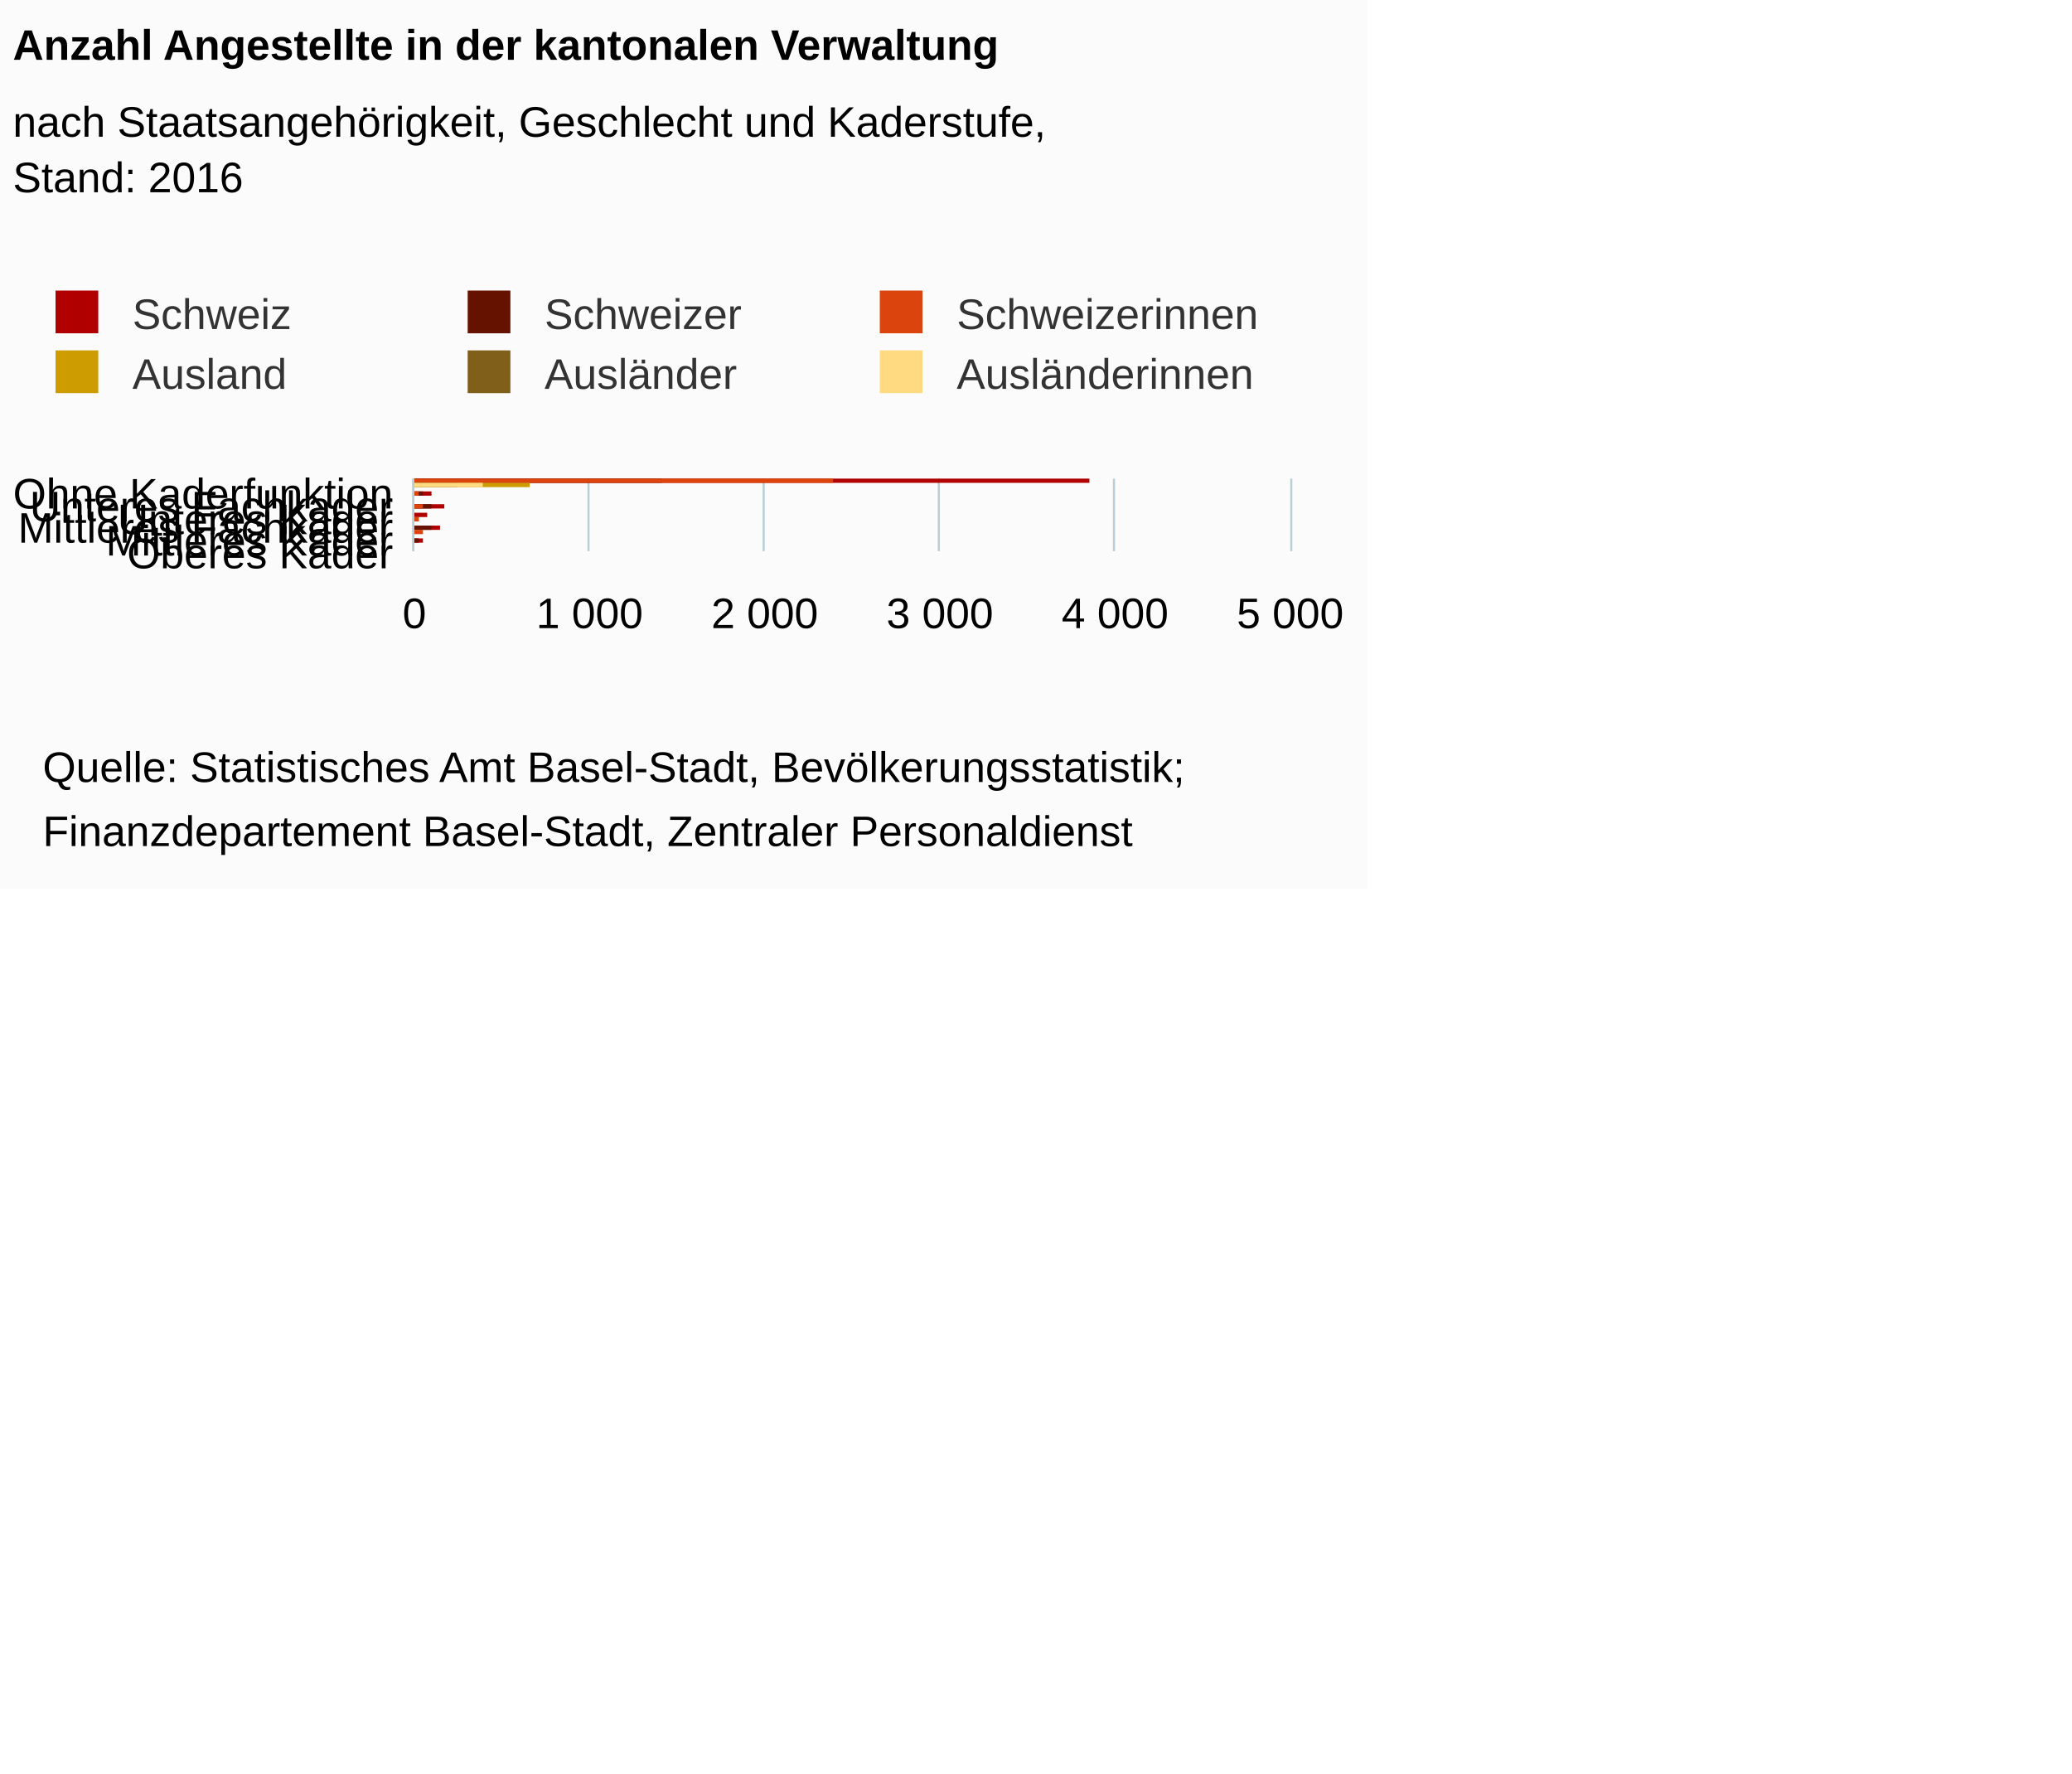
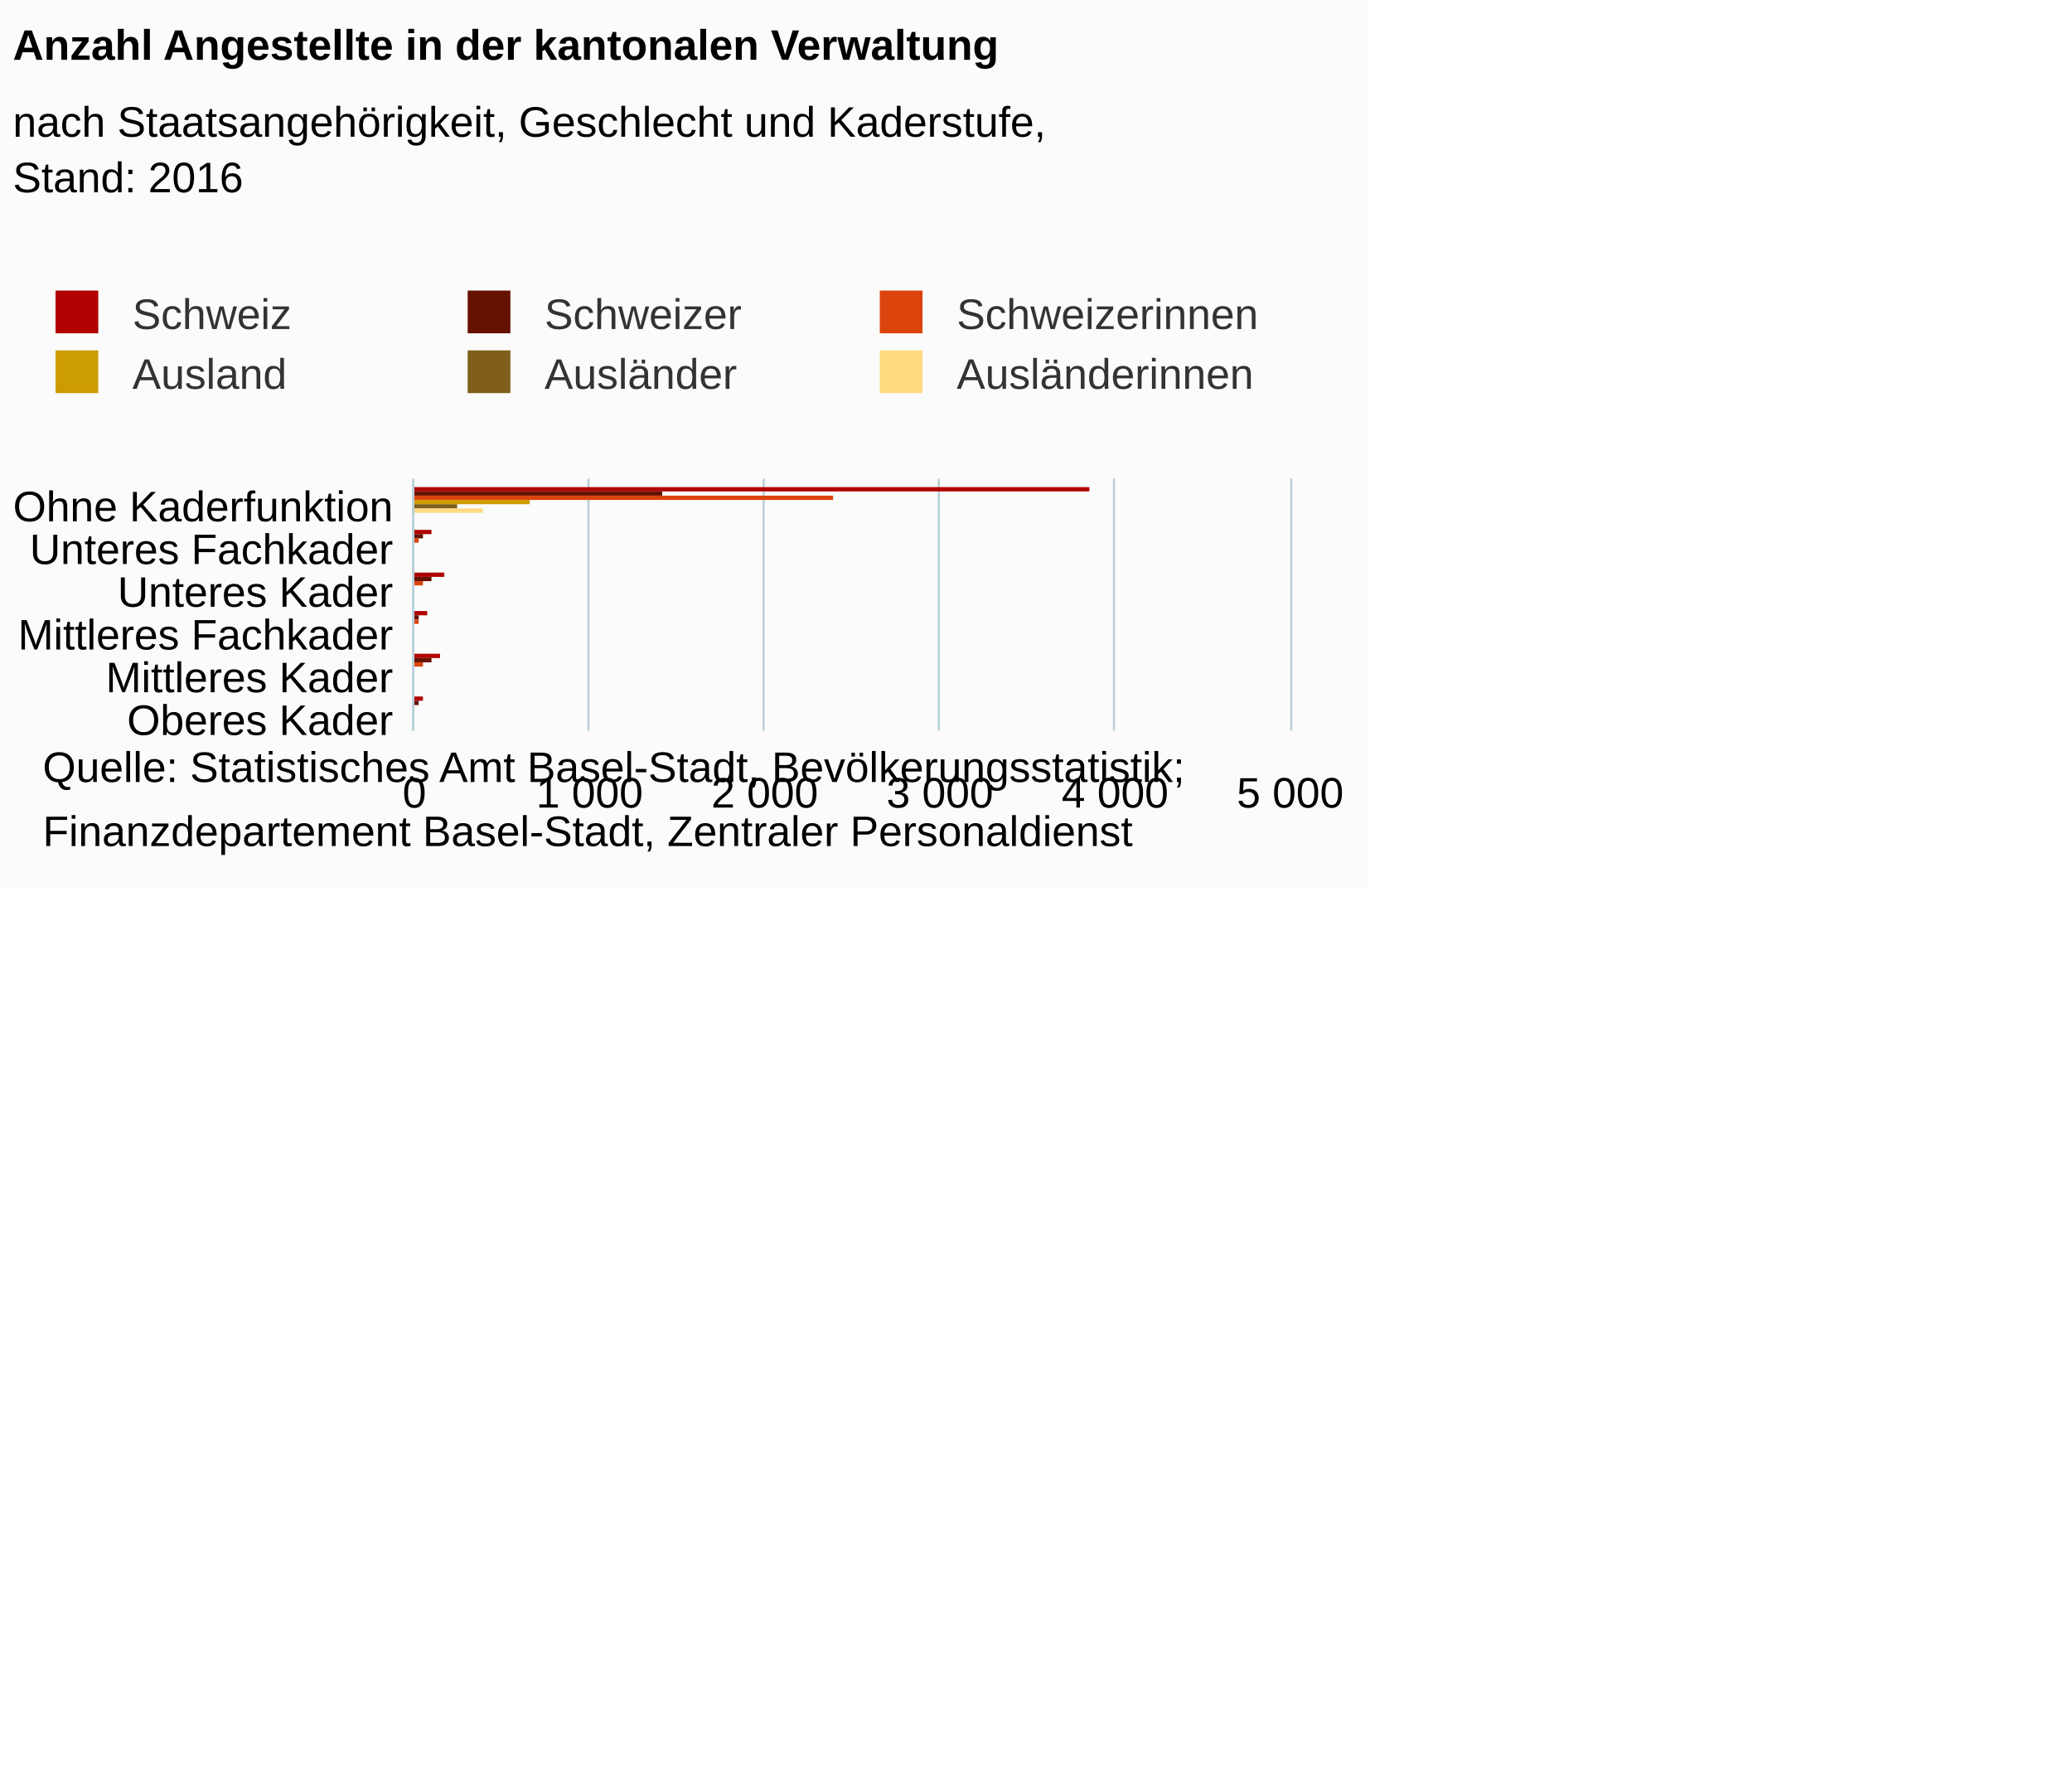
<svg xmlns="http://www.w3.org/2000/svg" version="1.1" class="highcharts-root" style="font-family:Arial;font-size:12px;" viewBox="0 0 485 415">
  <defs>
-     <clipPath id="highcharts-fv8qith-6">
-       <rect x="0" y="0" width="17" height="205" fill="none" />
+     <clipPath id="highcharts-fggs4qn-6">
+       <rect x="0" y="0" width="59" height="205" fill="none" />
    </clipPath>
-     <clipPath id="highcharts-fv8qith-7">
-       <rect x="0" y="0" width="17" height="205" fill="none" />
+     <clipPath id="highcharts-fggs4qn-7">
+       <rect x="0" y="0" width="59" height="205" fill="none" />
    </clipPath>
  </defs>
  <rect fill="#fbfbfb" class="highcharts-background" x="0" y="0" width="320" height="208" rx="0" ry="0" />
-   <rect fill="none" class="highcharts-plot-background" x="97" y="112" width="205" height="17" />
+   <rect fill="none" class="highcharts-plot-background" x="97" y="112" width="205" height="59" />
  <g class="highcharts-pane-group" />
  <g class="highcharts-grid highcharts-xaxis-grid ">
-     <path fill="none" class="highcharts-grid-line" d="M 97 115.5 L 302 115.5" opacity="1" />
-     <path fill="none" class="highcharts-grid-line" d="M 97 118.5 L 302 118.5" opacity="1" />
-     <path fill="none" class="highcharts-grid-line" d="M 97 121.5 L 302 121.5" opacity="1" />
-     <path fill="none" class="highcharts-grid-line" d="M 97 123.5 L 302 123.5" opacity="1" />
-     <path fill="none" class="highcharts-grid-line" d="M 97 126.5 L 302 126.5" opacity="1" />
-     <path fill="none" class="highcharts-grid-line" d="M 97 129.5 L 302 129.5" opacity="1" />
+     <path fill="none" class="highcharts-grid-line" d="M 97 122.5 L 302 122.5" opacity="1" />
+     <path fill="none" class="highcharts-grid-line" d="M 97 132.5 L 302 132.5" opacity="1" />
+     <path fill="none" class="highcharts-grid-line" d="M 97 142.5 L 302 142.5" opacity="1" />
+     <path fill="none" class="highcharts-grid-line" d="M 97 151.5 L 302 151.5" opacity="1" />
+     <path fill="none" class="highcharts-grid-line" d="M 97 161.5 L 302 161.5" opacity="1" />
+     <path fill="none" class="highcharts-grid-line" d="M 97 171.5 L 302 171.5" opacity="1" />
    <path fill="none" class="highcharts-grid-line" d="M 97 112.5 L 302 112.5" opacity="1" />
  </g>
  <g class="highcharts-grid highcharts-yaxis-grid ">
-     <path fill="none" stroke="#B9CFD7" stroke-width="0.5" class="highcharts-grid-line" d="M 96.75 112 L 96.75 129" opacity="1" />
-     <path fill="none" stroke="#B9CFD7" stroke-width="0.5" class="highcharts-grid-line" d="M 137.75 112 L 137.75 129" opacity="1" />
-     <path fill="none" stroke="#B9CFD7" stroke-width="0.5" class="highcharts-grid-line" d="M 178.75 112 L 178.75 129" opacity="1" />
-     <path fill="none" stroke="#B9CFD7" stroke-width="0.5" class="highcharts-grid-line" d="M 219.75 112 L 219.75 129" opacity="1" />
-     <path fill="none" stroke="#B9CFD7" stroke-width="0.5" class="highcharts-grid-line" d="M 260.75 112 L 260.75 129" opacity="1" />
-     <path fill="none" stroke="#B9CFD7" stroke-width="0.5" class="highcharts-grid-line" d="M 302.25 112 L 302.25 129" opacity="1" />
+     <path fill="none" stroke="#B9CFD7" stroke-width="0.5" class="highcharts-grid-line" d="M 96.75 112 L 96.75 171" opacity="1" />
+     <path fill="none" stroke="#B9CFD7" stroke-width="0.5" class="highcharts-grid-line" d="M 137.75 112 L 137.75 171" opacity="1" />
+     <path fill="none" stroke="#B9CFD7" stroke-width="0.5" class="highcharts-grid-line" d="M 178.75 112 L 178.75 171" opacity="1" />
+     <path fill="none" stroke="#B9CFD7" stroke-width="0.5" class="highcharts-grid-line" d="M 219.75 112 L 219.75 171" opacity="1" />
+     <path fill="none" stroke="#B9CFD7" stroke-width="0.5" class="highcharts-grid-line" d="M 260.75 112 L 260.75 171" opacity="1" />
+     <path fill="none" stroke="#B9CFD7" stroke-width="0.5" class="highcharts-grid-line" d="M 302.25 112 L 302.25 171" opacity="1" />
  </g>
-   <rect fill="none" class="highcharts-plot-border" x="97" y="112" width="205" height="17" />
+   <rect fill="none" class="highcharts-plot-border" x="97" y="112" width="205" height="59" />
  <g class="highcharts-axis highcharts-xaxis ">
-     <path fill="none" class="highcharts-axis-line" stroke="#B9CFD7" stroke-width="0.5" d="M 96.75 112 L 96.75 129" />
+     <path fill="none" class="highcharts-axis-line" stroke="#B9CFD7" stroke-width="0.5" d="M 96.75 112 L 96.75 171" />
  </g>
  <g class="highcharts-axis highcharts-yaxis ">
-     <path fill="none" class="highcharts-axis-line" d="M 97 129 L 302 129" />
+     <path fill="none" class="highcharts-axis-line" d="M 97 171 L 302 171" />
  </g>
  <g class="highcharts-series-group">
-     <g class="highcharts-series highcharts-series-0 highcharts-column-series " transform="translate(302,129) rotate(90) scale(-1,1) scale(1 1)" clip-path="url(#highcharts-fv8qith-7)">
-       <rect x="16" y="47" width="1" height="159" fill="#b00000" class="highcharts-point" />
-       <rect x="13" y="201" width="1" height="5" fill="#b00000" class="highcharts-point" />
-       <rect x="10" y="198" width="1" height="8" fill="#b00000" class="highcharts-point" />
-       <rect x="8" y="202" width="1" height="4" fill="#b00000" class="highcharts-point" />
-       <rect x="5" y="199" width="1" height="7" fill="#b00000" class="highcharts-point" />
-       <rect x="2" y="203" width="1" height="3" fill="#b00000" class="highcharts-point" />
+     <g class="highcharts-series highcharts-series-0 highcharts-column-series " transform="translate(302,171) rotate(90) scale(-1,1) scale(1 1)" clip-path="url(#highcharts-fggs4qn-7)">
+       <rect x="56" y="47" width="1" height="159" fill="#b00000" class="highcharts-point" />
+       <rect x="46" y="201" width="1" height="5" fill="#b00000" class="highcharts-point" />
+       <rect x="36" y="198" width="1" height="8" fill="#b00000" class="highcharts-point" />
+       <rect x="27" y="202" width="1" height="4" fill="#b00000" class="highcharts-point" />
+       <rect x="17" y="199" width="1" height="7" fill="#b00000" class="highcharts-point" />
+       <rect x="7" y="203" width="1" height="3" fill="#b00000" class="highcharts-point" />
    </g>
-     <g class="highcharts-markers highcharts-series-0 highcharts-column-series " transform="translate(302,129) rotate(90) scale(-1,1) scale(1 1)" clip-path="none" />
-     <g class="highcharts-series highcharts-series-1 highcharts-column-series " transform="translate(302,129) rotate(90) scale(-1,1) scale(1 1)" clip-path="url(#highcharts-fv8qith-7)">
-       <rect x="16" y="147" width="1" height="59" fill="#661200" class="highcharts-point" />
-       <rect x="13" y="203" width="1" height="3" fill="#661200" class="highcharts-point" />
-       <rect x="10" y="201" width="1" height="5" fill="#661200" class="highcharts-point" />
-       <rect x="7" y="204" width="1" height="2" fill="#661200" class="highcharts-point" />
-       <rect x="5" y="201" width="1" height="5" fill="#661200" class="highcharts-point" />
-       <rect x="2" y="204" width="1" height="2" fill="#661200" class="highcharts-point" />
+     <g class="highcharts-markers highcharts-series-0 highcharts-column-series " transform="translate(302,171) rotate(90) scale(-1,1) scale(1 1)" clip-path="none" />
+     <g class="highcharts-series highcharts-series-1 highcharts-column-series " transform="translate(302,171) rotate(90) scale(-1,1) scale(1 1)" clip-path="url(#highcharts-fggs4qn-7)">
+       <rect x="55" y="147" width="1" height="59" fill="#661200" class="highcharts-point" />
+       <rect x="45" y="203" width="1" height="3" fill="#661200" class="highcharts-point" />
+       <rect x="35" y="201" width="1" height="5" fill="#661200" class="highcharts-point" />
+       <rect x="26" y="204" width="1" height="2" fill="#661200" class="highcharts-point" />
+       <rect x="16" y="201" width="1" height="5" fill="#661200" class="highcharts-point" />
+       <rect x="6" y="204" width="1" height="2" fill="#661200" class="highcharts-point" />
    </g>
-     <g class="highcharts-markers highcharts-series-1 highcharts-column-series " transform="translate(302,129) rotate(90) scale(-1,1) scale(1 1)" clip-path="none" />
-     <g class="highcharts-series highcharts-series-2 highcharts-column-series " transform="translate(302,129) rotate(90) scale(-1,1) scale(1 1)" clip-path="url(#highcharts-fv8qith-7)">
-       <rect x="16" y="107" width="1" height="99" fill="#dc440e" class="highcharts-point" />
-       <rect x="13" y="204" width="1" height="2" fill="#dc440e" class="highcharts-point" />
-       <rect x="10" y="203" width="1" height="3" fill="#dc440e" class="highcharts-point" />
-       <rect x="7" y="204" width="1" height="2" fill="#dc440e" class="highcharts-point" />
-       <rect x="4" y="203" width="1" height="3" fill="#dc440e" class="highcharts-point" />
-       <rect x="1" y="205" width="1" height="1" fill="#dc440e" class="highcharts-point" />
+     <g class="highcharts-markers highcharts-series-1 highcharts-column-series " transform="translate(302,171) rotate(90) scale(-1,1) scale(1 1)" clip-path="none" />
+     <g class="highcharts-series highcharts-series-2 highcharts-column-series " transform="translate(302,171) rotate(90) scale(-1,1) scale(1 1)" clip-path="url(#highcharts-fggs4qn-7)">
+       <rect x="54" y="107" width="1" height="99" fill="#dc440e" class="highcharts-point" />
+       <rect x="44" y="204" width="1" height="2" fill="#dc440e" class="highcharts-point" />
+       <rect x="34" y="203" width="1" height="3" fill="#dc440e" class="highcharts-point" />
+       <rect x="25" y="204" width="1" height="2" fill="#dc440e" class="highcharts-point" />
+       <rect x="15" y="203" width="1" height="3" fill="#dc440e" class="highcharts-point" />
+       <rect x="5" y="205" width="1" height="1" fill="#dc440e" class="highcharts-point" />
    </g>
-     <g class="highcharts-markers highcharts-series-2 highcharts-column-series " transform="translate(302,129) rotate(90) scale(-1,1) scale(1 1)" clip-path="none" />
-     <g class="highcharts-series highcharts-series-3 highcharts-column-series " transform="translate(302,129) rotate(90) scale(-1,1) scale(1 1)" clip-path="url(#highcharts-fv8qith-7)">
-       <rect x="15" y="178" width="1" height="28" fill="#cd9c00" class="highcharts-point" />
-       <rect x="12" y="206" width="1" height="0" fill="#cd9c00" class="highcharts-point" />
-       <rect x="10" y="205" width="1" height="1" fill="#cd9c00" class="highcharts-point" />
-       <rect x="7" y="206" width="1" height="0" fill="#cd9c00" class="highcharts-point" />
-       <rect x="4" y="205" width="1" height="1" fill="#cd9c00" class="highcharts-point" />
-       <rect x="1" y="206" width="1" height="0" fill="#cd9c00" class="highcharts-point" />
+     <g class="highcharts-markers highcharts-series-2 highcharts-column-series " transform="translate(302,171) rotate(90) scale(-1,1) scale(1 1)" clip-path="none" />
+     <g class="highcharts-series highcharts-series-3 highcharts-column-series " transform="translate(302,171) rotate(90) scale(-1,1) scale(1 1)" clip-path="url(#highcharts-fggs4qn-7)">
+       <rect x="53" y="178" width="1" height="28" fill="#cd9c00" class="highcharts-point" />
+       <rect x="43" y="206" width="1" height="0" fill="#cd9c00" class="highcharts-point" />
+       <rect x="33" y="205" width="1" height="1" fill="#cd9c00" class="highcharts-point" />
+       <rect x="24" y="206" width="1" height="0" fill="#cd9c00" class="highcharts-point" />
+       <rect x="14" y="205" width="1" height="1" fill="#cd9c00" class="highcharts-point" />
+       <rect x="4" y="206" width="1" height="0" fill="#cd9c00" class="highcharts-point" />
    </g>
-     <g class="highcharts-markers highcharts-series-3 highcharts-column-series " transform="translate(302,129) rotate(90) scale(-1,1) scale(1 1)" clip-path="none" />
-     <g class="highcharts-series highcharts-series-4 highcharts-column-series " transform="translate(302,129) rotate(90) scale(-1,1) scale(1 1)" clip-path="url(#highcharts-fv8qith-7)">
-       <rect x="15" y="195" width="1" height="11" fill="#7f5f1a" class="highcharts-point" />
-       <rect x="12" y="206" width="1" height="0" fill="#7f5f1a" class="highcharts-point" />
-       <rect x="9" y="206" width="1" height="0" fill="#7f5f1a" class="highcharts-point" />
-       <rect x="7" y="206" width="1" height="0" fill="#7f5f1a" class="highcharts-point" />
-       <rect x="4" y="205" width="1" height="1" fill="#7f5f1a" class="highcharts-point" />
-       <rect x="1" y="206" width="1" height="0" fill="#7f5f1a" class="highcharts-point" />
+     <g class="highcharts-markers highcharts-series-3 highcharts-column-series " transform="translate(302,171) rotate(90) scale(-1,1) scale(1 1)" clip-path="none" />
+     <g class="highcharts-series highcharts-series-4 highcharts-column-series " transform="translate(302,171) rotate(90) scale(-1,1) scale(1 1)" clip-path="url(#highcharts-fggs4qn-7)">
+       <rect x="52" y="195" width="1" height="11" fill="#7f5f1a" class="highcharts-point" />
+       <rect x="42" y="206" width="1" height="0" fill="#7f5f1a" class="highcharts-point" />
+       <rect x="32" y="206" width="1" height="0" fill="#7f5f1a" class="highcharts-point" />
+       <rect x="23" y="206" width="1" height="0" fill="#7f5f1a" class="highcharts-point" />
+       <rect x="13" y="205" width="1" height="1" fill="#7f5f1a" class="highcharts-point" />
+       <rect x="3" y="206" width="1" height="0" fill="#7f5f1a" class="highcharts-point" />
    </g>
-     <g class="highcharts-markers highcharts-series-4 highcharts-column-series " transform="translate(302,129) rotate(90) scale(-1,1) scale(1 1)" clip-path="none" />
-     <g class="highcharts-series highcharts-series-5 highcharts-column-series " transform="translate(302,129) rotate(90) scale(-1,1) scale(1 1)" clip-path="url(#highcharts-fv8qith-7)">
-       <rect x="15" y="189" width="1" height="17" fill="#ffda80" class="highcharts-point" />
+     <g class="highcharts-markers highcharts-series-4 highcharts-column-series " transform="translate(302,171) rotate(90) scale(-1,1) scale(1 1)" clip-path="none" />
+     <g class="highcharts-series highcharts-series-5 highcharts-column-series " transform="translate(302,171) rotate(90) scale(-1,1) scale(1 1)" clip-path="url(#highcharts-fggs4qn-7)">
+       <rect x="51" y="189" width="1" height="17" fill="#ffda80" class="highcharts-point" />
+       <rect x="41" y="206" width="1" height="0" fill="#ffda80" class="highcharts-point" />
+       <rect x="31" y="206" width="1" height="0" fill="#ffda80" class="highcharts-point" />
+       <rect x="22" y="206" width="1" height="0" fill="#ffda80" class="highcharts-point" />
      <rect x="12" y="206" width="1" height="0" fill="#ffda80" class="highcharts-point" />
-       <rect x="9" y="206" width="1" height="0" fill="#ffda80" class="highcharts-point" />
-       <rect x="6" y="206" width="1" height="0" fill="#ffda80" class="highcharts-point" />
-       <rect x="3" y="206" width="1" height="0" fill="#ffda80" class="highcharts-point" />
-       <rect x="1" y="206" width="1" height="0" fill="#ffda80" class="highcharts-point" />
+       <rect x="2" y="206" width="1" height="0" fill="#ffda80" class="highcharts-point" />
    </g>
-     <g class="highcharts-markers highcharts-series-5 highcharts-column-series " transform="translate(302,129) rotate(90) scale(-1,1) scale(1 1)" clip-path="none" />
+     <g class="highcharts-markers highcharts-series-5 highcharts-column-series " transform="translate(302,171) rotate(90) scale(-1,1) scale(1 1)" clip-path="none" />
  </g>
  <text x="3" text-anchor="start" class="highcharts-title" style="color:#000000;font-size:10px;font-weight:bold;fill:#000000;" y="14">
    <tspan>Anzahl Angestellte in der kantonalen Verwaltung</tspan>
  </text>
  <text x="3" text-anchor="start" class="highcharts-subtitle" style="color:#000000;font-size:10px;font-weight:normal;font-family:Arial;fill:#000000;" y="32">
    <tspan>nach Staatsangehörigkeit, Geschlecht und Kaderstufe,</tspan>
    <tspan dy="13" x="3">Stand: 2016</tspan>
  </text>
  <g class="highcharts-legend" transform="translate(2,61)">
    <rect fill="none" class="highcharts-legend-box" rx="0" ry="0" x="0" y="0" width="300" height="39" visibility="visible" />
    <g>
      <g>
        <g class="highcharts-legend-item highcharts-column-series highcharts-color-undefined highcharts-series-0" transform="translate(8,3)">
          <text x="21" style="color:#333333;font-size:10px;font-weight:normal;cursor:pointer;fill:#333333;" text-anchor="start" y="13">
            <tspan>Schweiz</tspan>
          </text>
          <rect x="3" y="4" width="10" height="10" fill="#b00000" class="highcharts-point" />
        </g>
        <g class="highcharts-legend-item highcharts-column-series highcharts-color-undefined highcharts-series-1" transform="translate(104.4688,3)">
          <text x="21" y="13" style="color:#333333;font-size:10px;font-weight:normal;cursor:pointer;fill:#333333;" text-anchor="start">
            <tspan>Schweizer</tspan>
          </text>
          <rect x="3" y="4" width="10" height="10" fill="#661200" class="highcharts-point" />
        </g>
        <g class="highcharts-legend-item highcharts-column-series highcharts-color-undefined highcharts-series-2" transform="translate(200.9375,3)">
          <text x="21" y="13" style="color:#333333;font-size:10px;font-weight:normal;cursor:pointer;fill:#333333;" text-anchor="start">
            <tspan>Schweizerinnen</tspan>
          </text>
          <rect x="3" y="4" width="10" height="10" fill="#dc440e" class="highcharts-point" />
        </g>
        <g class="highcharts-legend-item highcharts-column-series highcharts-color-undefined highcharts-series-3" transform="translate(8,17)">
          <text x="21" y="13" style="color:#333333;font-size:10px;font-weight:normal;cursor:pointer;fill:#333333;" text-anchor="start">
            <tspan>Ausland</tspan>
          </text>
          <rect x="3" y="4" width="10" height="10" fill="#cd9c00" class="highcharts-point" />
        </g>
        <g class="highcharts-legend-item highcharts-column-series highcharts-color-undefined highcharts-series-4" transform="translate(104.4688,17)">
          <text x="21" y="13" style="color:#333333;font-size:10px;font-weight:normal;cursor:pointer;fill:#333333;" text-anchor="start">
            <tspan>Ausländer</tspan>
          </text>
          <rect x="3" y="4" width="10" height="10" fill="#7f5f1a" class="highcharts-point" />
        </g>
        <g class="highcharts-legend-item highcharts-column-series highcharts-color-undefined highcharts-series-5" transform="translate(200.9375,17)">
          <text x="21" y="13" style="color:#333333;font-size:10px;font-weight:normal;cursor:pointer;fill:#333333;" text-anchor="start">
            <tspan>Ausländerinnen</tspan>
          </text>
          <rect x="3" y="4" width="10" height="10" fill="#ffda80" class="highcharts-point" />
        </g>
      </g>
    </g>
  </g>
  <g class="highcharts-axis-labels highcharts-xaxis-labels ">
-     <text x="92" style="color:#000000;cursor:default;font-size:10;fill:#000000;" text-anchor="end" transform="translate(0,0)" y="119" opacity="1">
+     <text x="92" style="color:#000000;cursor:default;font-size:10;fill:#000000;" text-anchor="end" transform="translate(0,0)" y="122" opacity="1">
      <tspan>Ohne Kaderfunktion</tspan>
    </text>
-     <text x="92" style="color:#000000;cursor:default;font-size:10;fill:#000000;" text-anchor="end" transform="translate(0,0)" y="122" opacity="1">
+     <text x="92" style="color:#000000;cursor:default;font-size:10;fill:#000000;" text-anchor="end" transform="translate(0,0)" y="132" opacity="1">
      <tspan>Unteres Fachkader</tspan>
    </text>
-     <text x="92" style="color:#000000;cursor:default;font-size:10;fill:#000000;" text-anchor="end" transform="translate(0,0)" y="125" opacity="1">
+     <text x="92" style="color:#000000;cursor:default;font-size:10;fill:#000000;" text-anchor="end" transform="translate(0,0)" y="142" opacity="1">
      <tspan>Unteres Kader</tspan>
    </text>
-     <text x="92" style="color:#000000;cursor:default;font-size:10;fill:#000000;" text-anchor="end" transform="translate(0,0)" y="127" opacity="1">
+     <text x="92" style="color:#000000;cursor:default;font-size:10;fill:#000000;" text-anchor="end" transform="translate(0,0)" y="152" opacity="1">
      <tspan>Mittleres Fachkader</tspan>
    </text>
-     <text x="92" style="color:#000000;cursor:default;font-size:10;fill:#000000;" text-anchor="end" transform="translate(0,0)" y="130" opacity="1">
+     <text x="92" style="color:#000000;cursor:default;font-size:10;fill:#000000;" text-anchor="end" transform="translate(0,0)" y="162" opacity="1">
      <tspan>Mittleres Kader</tspan>
    </text>
-     <text x="92" style="color:#000000;cursor:default;font-size:10;fill:#000000;" text-anchor="end" transform="translate(0,0)" y="133" opacity="1">
+     <text x="92" style="color:#000000;cursor:default;font-size:10;fill:#000000;" text-anchor="end" transform="translate(0,0)" y="172" opacity="1">
      <tspan>Oberes Kader</tspan>
    </text>
  </g>
  <g class="highcharts-axis-labels highcharts-yaxis-labels ">
-     <text x="97" style="color:#000000;cursor:default;font-size:10;fill:#000000;" text-anchor="middle" transform="translate(0,0)" y="147" opacity="1">0</text>
-     <text x="138" style="color:#000000;cursor:default;font-size:10;fill:#000000;" text-anchor="middle" transform="translate(0,0)" y="147" opacity="1">
+     <text x="97" style="color:#000000;cursor:default;font-size:10;fill:#000000;" text-anchor="middle" transform="translate(0,0)" y="189" opacity="1">0</text>
+     <text x="138" style="color:#000000;cursor:default;font-size:10;fill:#000000;" text-anchor="middle" transform="translate(0,0)" y="189" opacity="1">
      <tspan>1 000</tspan>
    </text>
-     <text x="179" style="color:#000000;cursor:default;font-size:10;fill:#000000;" text-anchor="middle" transform="translate(0,0)" y="147" opacity="1">
+     <text x="179" style="color:#000000;cursor:default;font-size:10;fill:#000000;" text-anchor="middle" transform="translate(0,0)" y="189" opacity="1">
      <tspan>2 000</tspan>
    </text>
-     <text x="220" style="color:#000000;cursor:default;font-size:10;fill:#000000;" text-anchor="middle" transform="translate(0,0)" y="147" opacity="1">
+     <text x="220" style="color:#000000;cursor:default;font-size:10;fill:#000000;" text-anchor="middle" transform="translate(0,0)" y="189" opacity="1">
      <tspan>3 000</tspan>
    </text>
-     <text x="261" style="color:#000000;cursor:default;font-size:10;fill:#000000;" text-anchor="middle" transform="translate(0,0)" y="147" opacity="1">
+     <text x="261" style="color:#000000;cursor:default;font-size:10;fill:#000000;" text-anchor="middle" transform="translate(0,0)" y="189" opacity="1">
      <tspan>4 000</tspan>
    </text>
-     <text x="302" style="color:#000000;cursor:default;font-size:10;fill:#000000;" text-anchor="middle" transform="translate(0,0)" y="147" opacity="1">
+     <text x="302" style="color:#000000;cursor:default;font-size:10;fill:#000000;" text-anchor="middle" transform="translate(0,0)" y="189" opacity="1">
      <tspan>5 000</tspan>
    </text>
  </g>
  <text x="10" class="highcharts-credits" text-anchor="start" style="cursor:default;color:#000000;font-size:10;fill:#000000;" y="183">
    <tspan>Quelle: Statistisches Amt Basel-Stadt, Bevölkerungsstatistik;</tspan>
    <tspan x="10" dy="15">Finanzdepartement Basel-Stadt, Zentraler Personaldienst</tspan>
  </text>
</svg>
